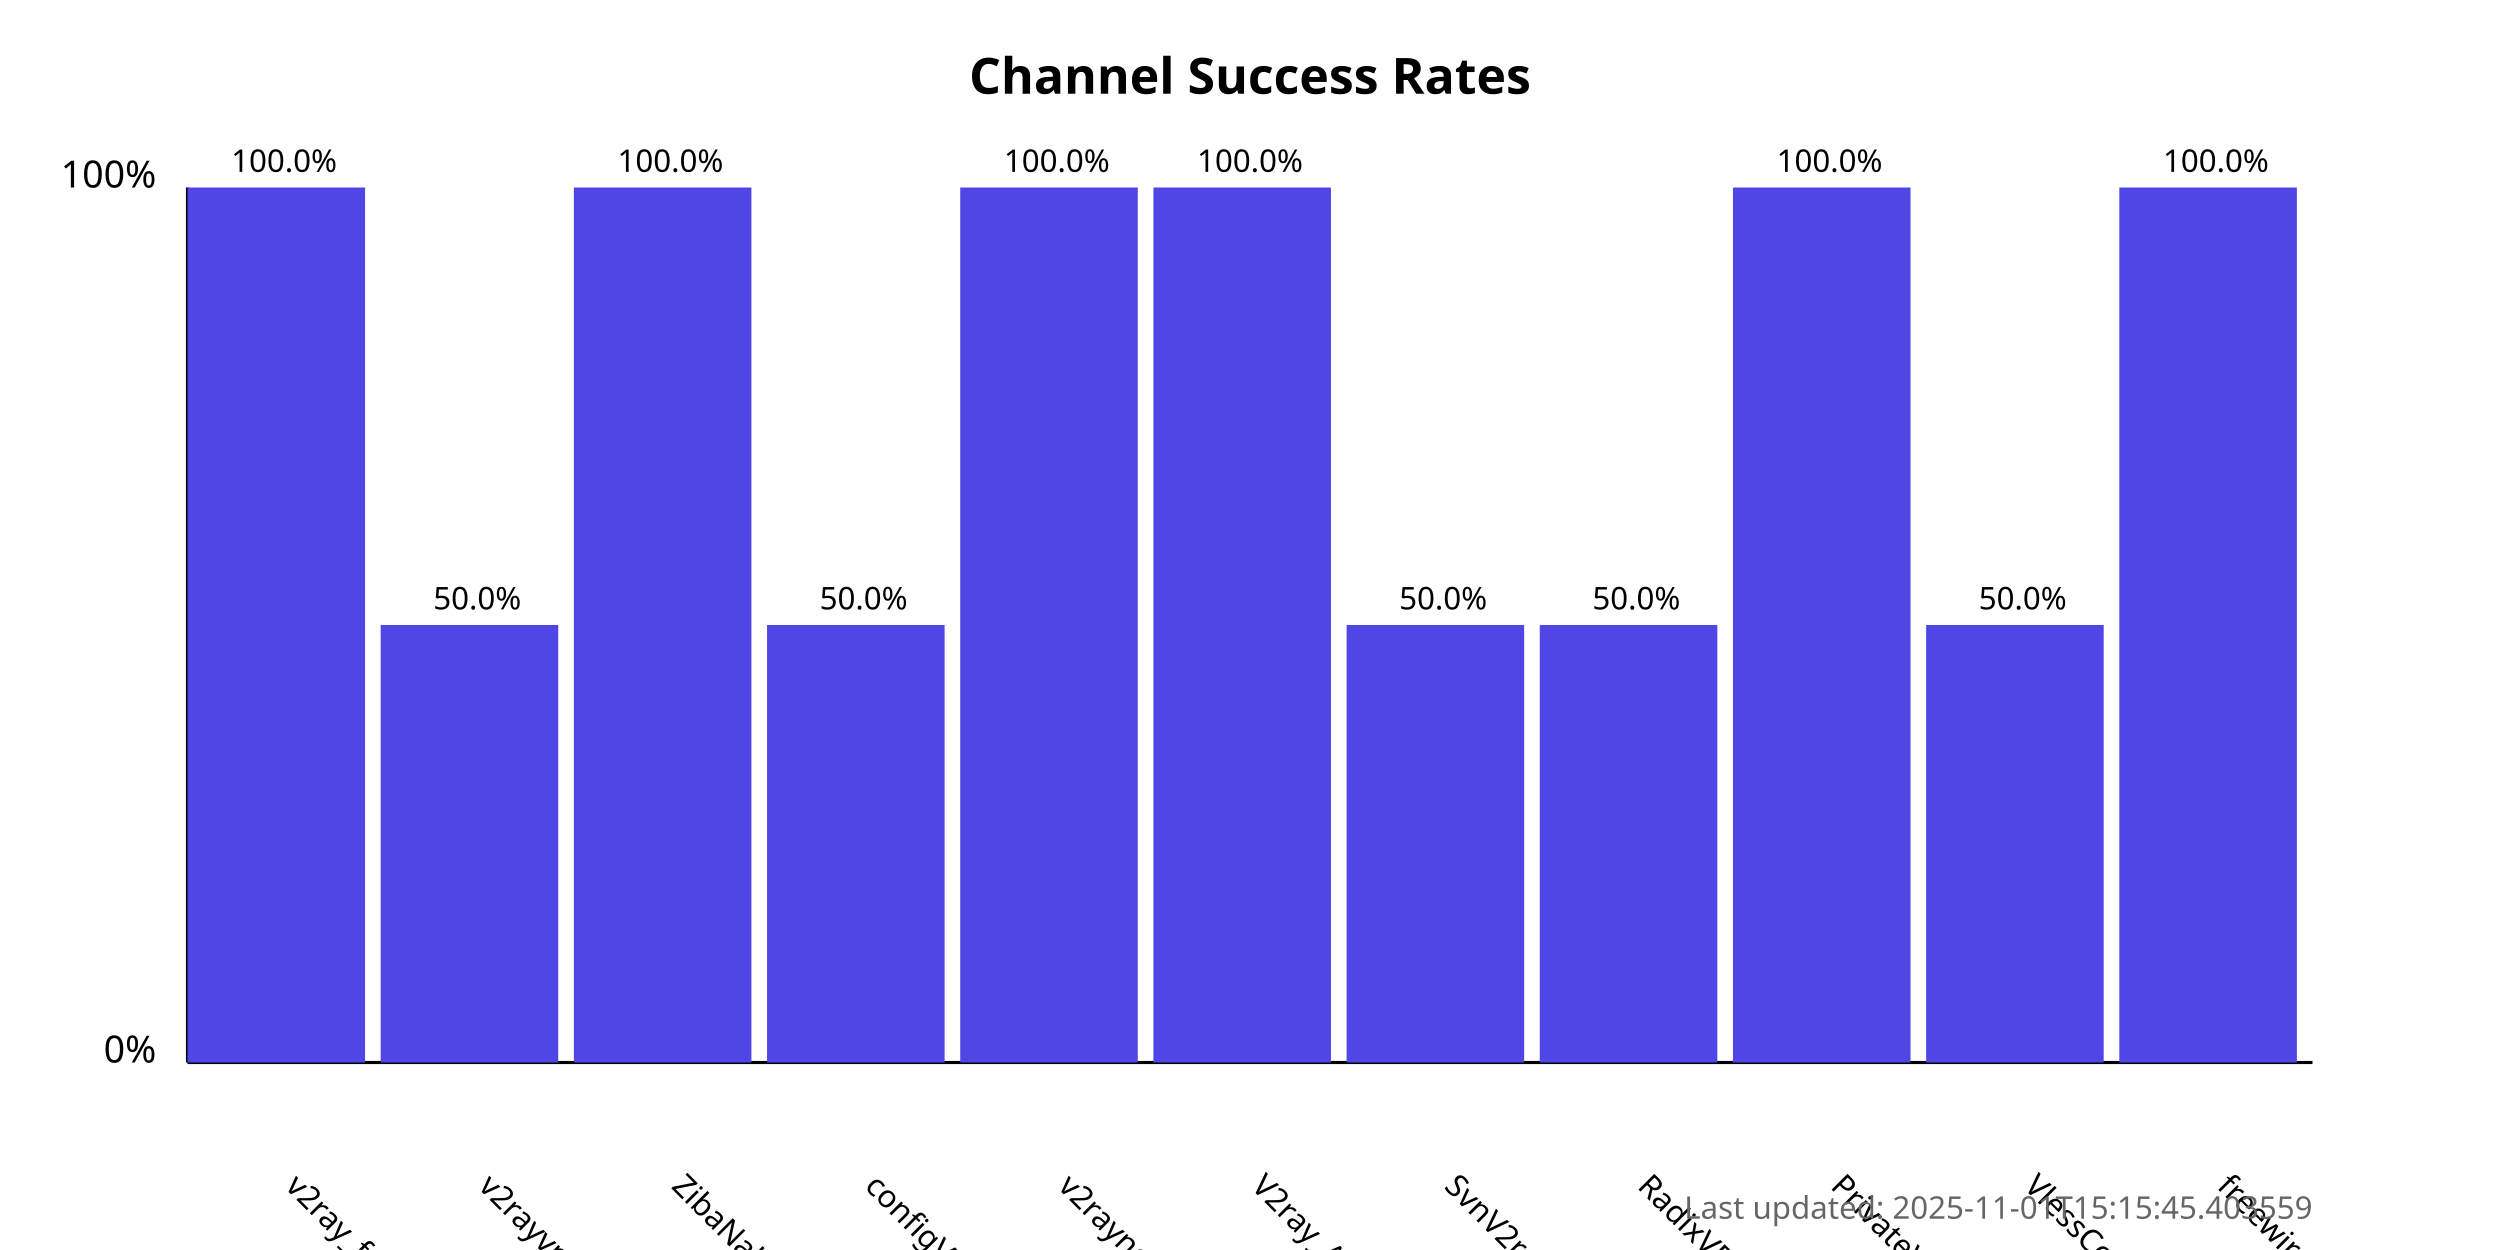
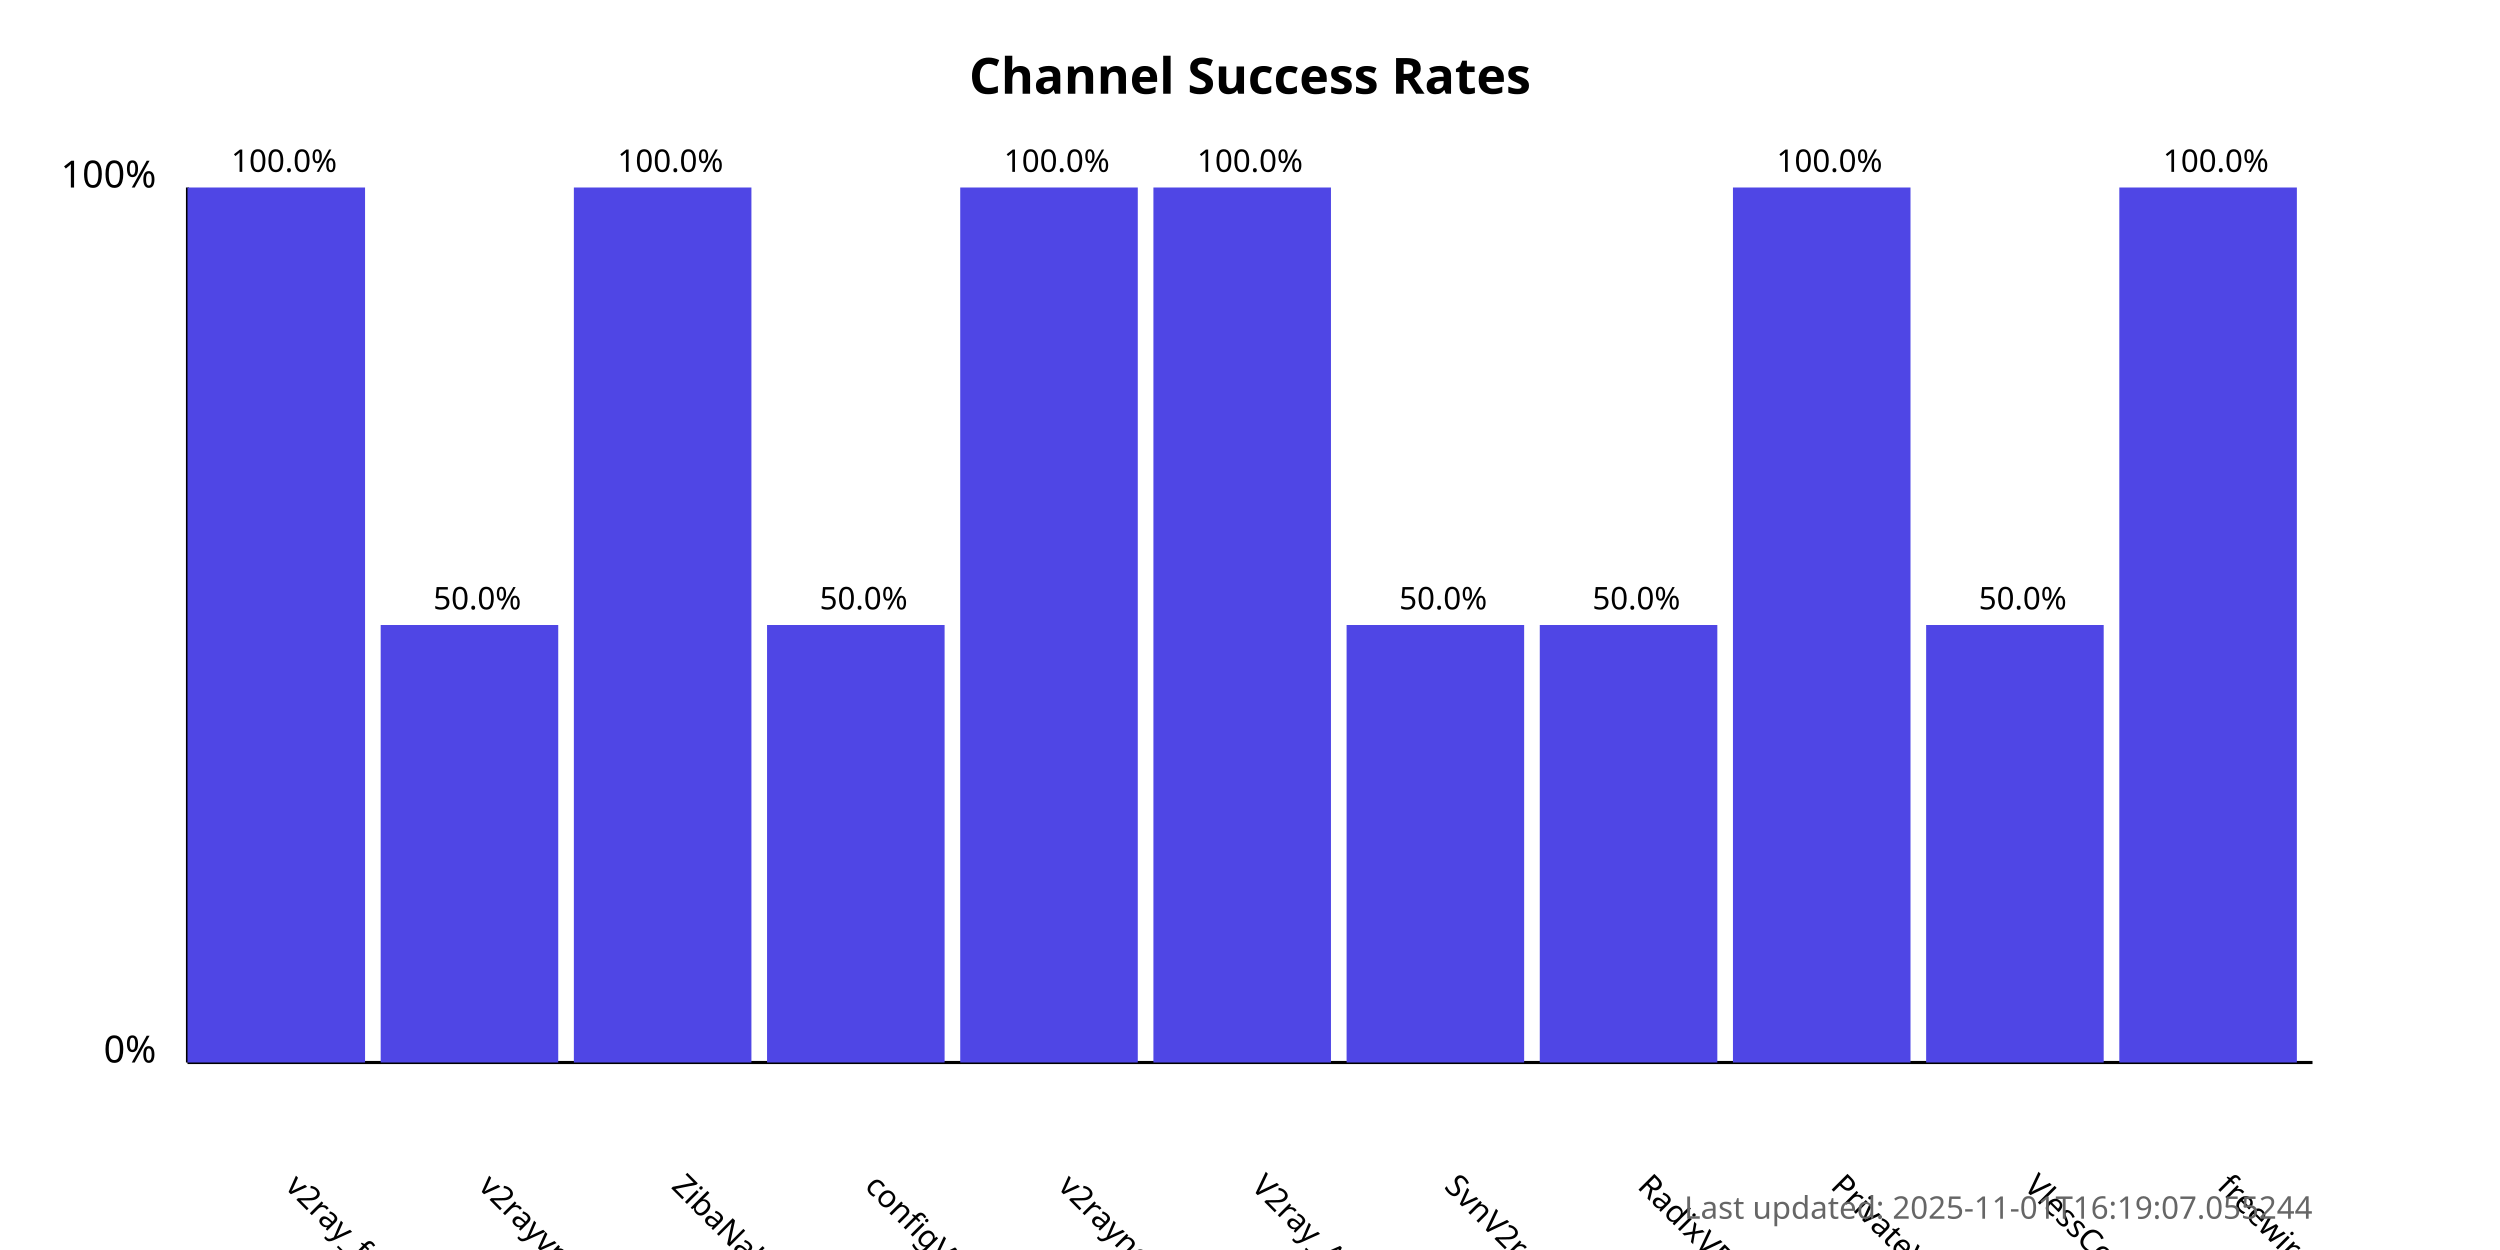
<svg xmlns="http://www.w3.org/2000/svg" width="800" height="400">
  <style>
            .chart-title { font: bold 16px sans-serif; }
            .axis-label { font: 12px sans-serif; }
            .tick-label { font: 10px sans-serif; }
            .bar { fill: #4f46e5; }
            .bar:hover { fill: #6366f1; }
            .timestamp { font: 10px sans-serif; fill: #666; }
        </style>
  <text x="400.0" y="30" text-anchor="middle" class="chart-title">
            Channel Success Rates
        </text>
  <line x1="60" y1="340" x2="60" y2="60" stroke="black" stroke-width="1" />
  <line x1="60" y1="340" x2="740" y2="340" stroke="black" stroke-width="1" />
  <text x="50" y="340" text-anchor="end" class="axis-label">0%</text>
  <text x="50" y="60" text-anchor="end" class="axis-label">100%</text>
  <g>
    <rect x="60" y="60.0" width="56.818" height="280.0" class="bar" />
    <text x="90.909" y="380" transform="rotate(45, 90.90909, 380)" text-anchor="start" class="tick-label">
                v2ray_free_conf
            </text>
    <text x="90.909" y="55.0" text-anchor="middle" class="tick-label">
                100.0%
            </text>
  </g>
  <g>
    <rect x="121.818" y="200.0" width="56.818" height="140.0" class="bar" />
    <text x="152.727" y="380" transform="rotate(45, 152.7273, 380)" text-anchor="start" class="tick-label">
                v2rayvpno
            </text>
    <text x="152.727" y="195.0" text-anchor="middle" class="tick-label">
                50.0%
            </text>
  </g>
  <g>
    <rect x="183.636" y="60.0" width="56.818" height="280.0" class="bar" />
    <text x="214.545" y="380" transform="rotate(45, 214.5455, 380)" text-anchor="start" class="tick-label">
                ZibaNabz
            </text>
    <text x="214.545" y="55.0" text-anchor="middle" class="tick-label">
                100.0%
            </text>
  </g>
  <g>
    <rect x="245.455" y="200.0" width="56.818" height="140.0" class="bar" />
    <text x="276.364" y="380" transform="rotate(45, 276.3636, 380)" text-anchor="start" class="tick-label">
                configV2rayForFree
            </text>
    <text x="276.364" y="195.0" text-anchor="middle" class="tick-label">
                50.0%
            </text>
  </g>
  <g>
    <rect x="307.273" y="60.0" width="56.818" height="280.0" class="bar" />
    <text x="338.182" y="380" transform="rotate(45, 338.1818, 380)" text-anchor="start" class="tick-label">
                v2rayngvpn
            </text>
    <text x="338.182" y="55.0" text-anchor="middle" class="tick-label">
                100.0%
            </text>
  </g>
  <g>
    <rect x="369.091" y="60.0" width="56.818" height="280.0" class="bar" />
    <text x="400.0" y="380" transform="rotate(45, 400.0, 380)" text-anchor="start" class="tick-label">
                V2ray_Alpha
            </text>
    <text x="400.0" y="55.0" text-anchor="middle" class="tick-label">
                100.0%
            </text>
  </g>
  <g>
    <rect x="430.909" y="200.0" width="56.818" height="140.0" class="bar" />
    <text x="461.818" y="380" transform="rotate(45, 461.8182, 380)" text-anchor="start" class="tick-label">
                SvnV2ray
            </text>
    <text x="461.818" y="195.0" text-anchor="middle" class="tick-label">
                50.0%
            </text>
  </g>
  <g>
    <rect x="492.727" y="200.0" width="56.818" height="140.0" class="bar" />
    <text x="523.636" y="380" transform="rotate(45, 523.6364, 380)" text-anchor="start" class="tick-label">
                RadixVPN
            </text>
    <text x="523.636" y="195.0" text-anchor="middle" class="tick-label">
                50.0%
            </text>
  </g>
  <g>
    <rect x="554.545" y="60.0" width="56.818" height="280.0" class="bar" />
    <text x="585.455" y="380" transform="rotate(45, 585.4545, 380)" text-anchor="start" class="tick-label">
                PrivateVPNs
            </text>
    <text x="585.455" y="55.0" text-anchor="middle" class="tick-label">
                100.0%
            </text>
  </g>
  <g>
    <rect x="616.364" y="200.0" width="56.818" height="140.0" class="bar" />
    <text x="647.273" y="380" transform="rotate(45, 647.2727, 380)" text-anchor="start" class="tick-label">
                VlessConfig
            </text>
    <text x="647.273" y="195.0" text-anchor="middle" class="tick-label">
                50.0%
            </text>
  </g>
  <g>
    <rect x="678.182" y="60.0" width="56.818" height="280.0" class="bar" />
    <text x="709.091" y="380" transform="rotate(45, 709.0909, 380)" text-anchor="start" class="tick-label">
                freewireguard
            </text>
    <text x="709.091" y="55.0" text-anchor="middle" class="tick-label">
                100.0%
            </text>
  </g>
  <text x="740" y="390" text-anchor="end" class="timestamp">
-             Last updated: 2025-11-01T15:15:45.403559
+             Last updated: 2025-11-01T16:19:07.055244
        </text>
</svg>
